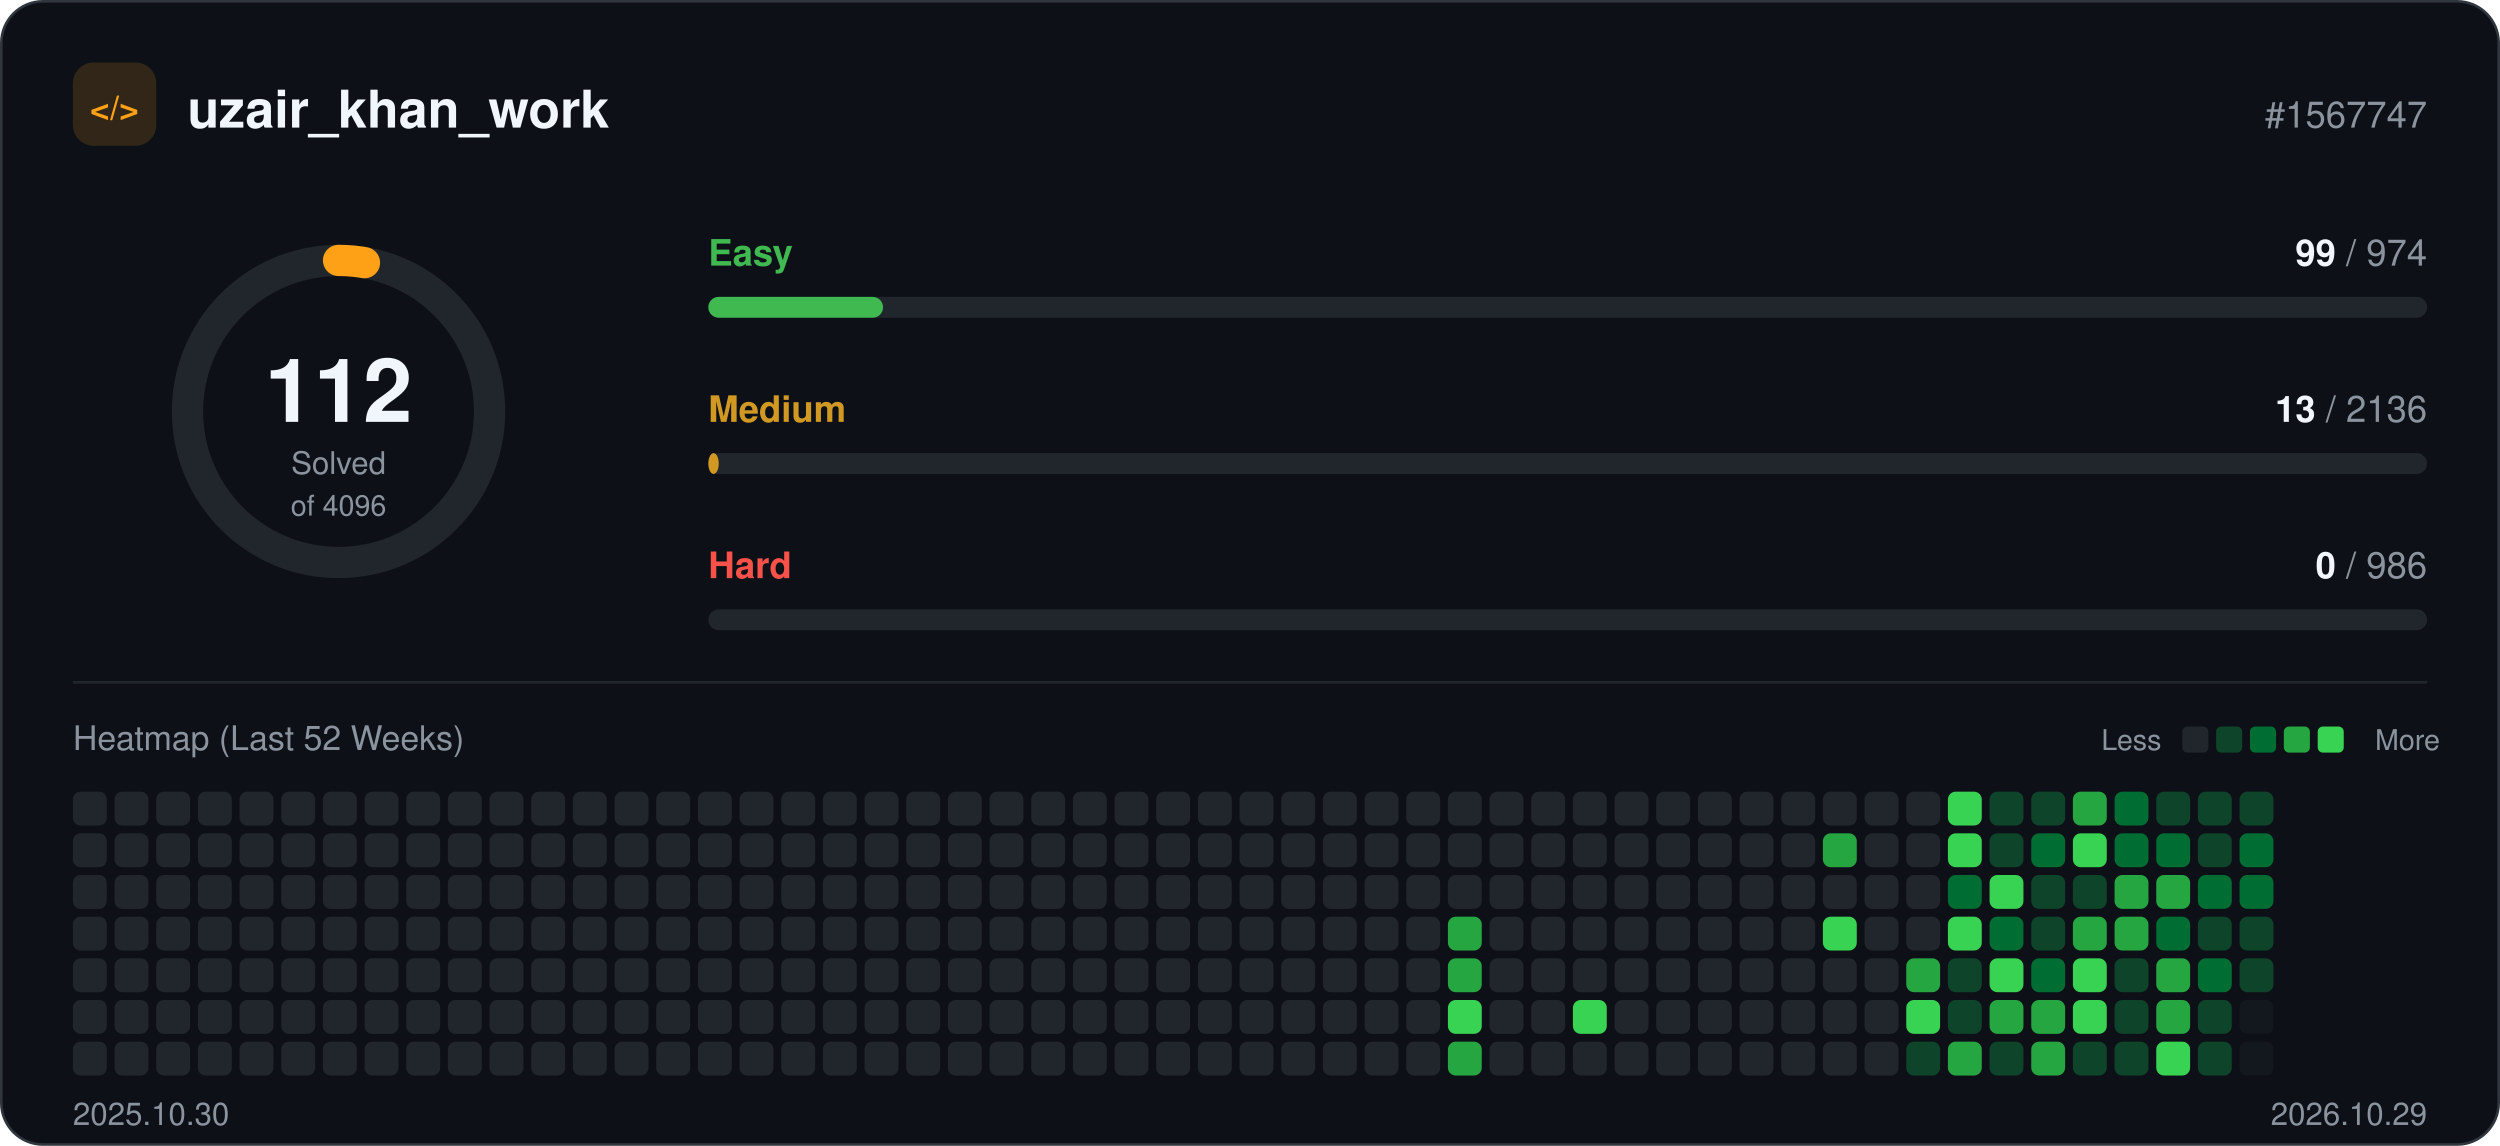
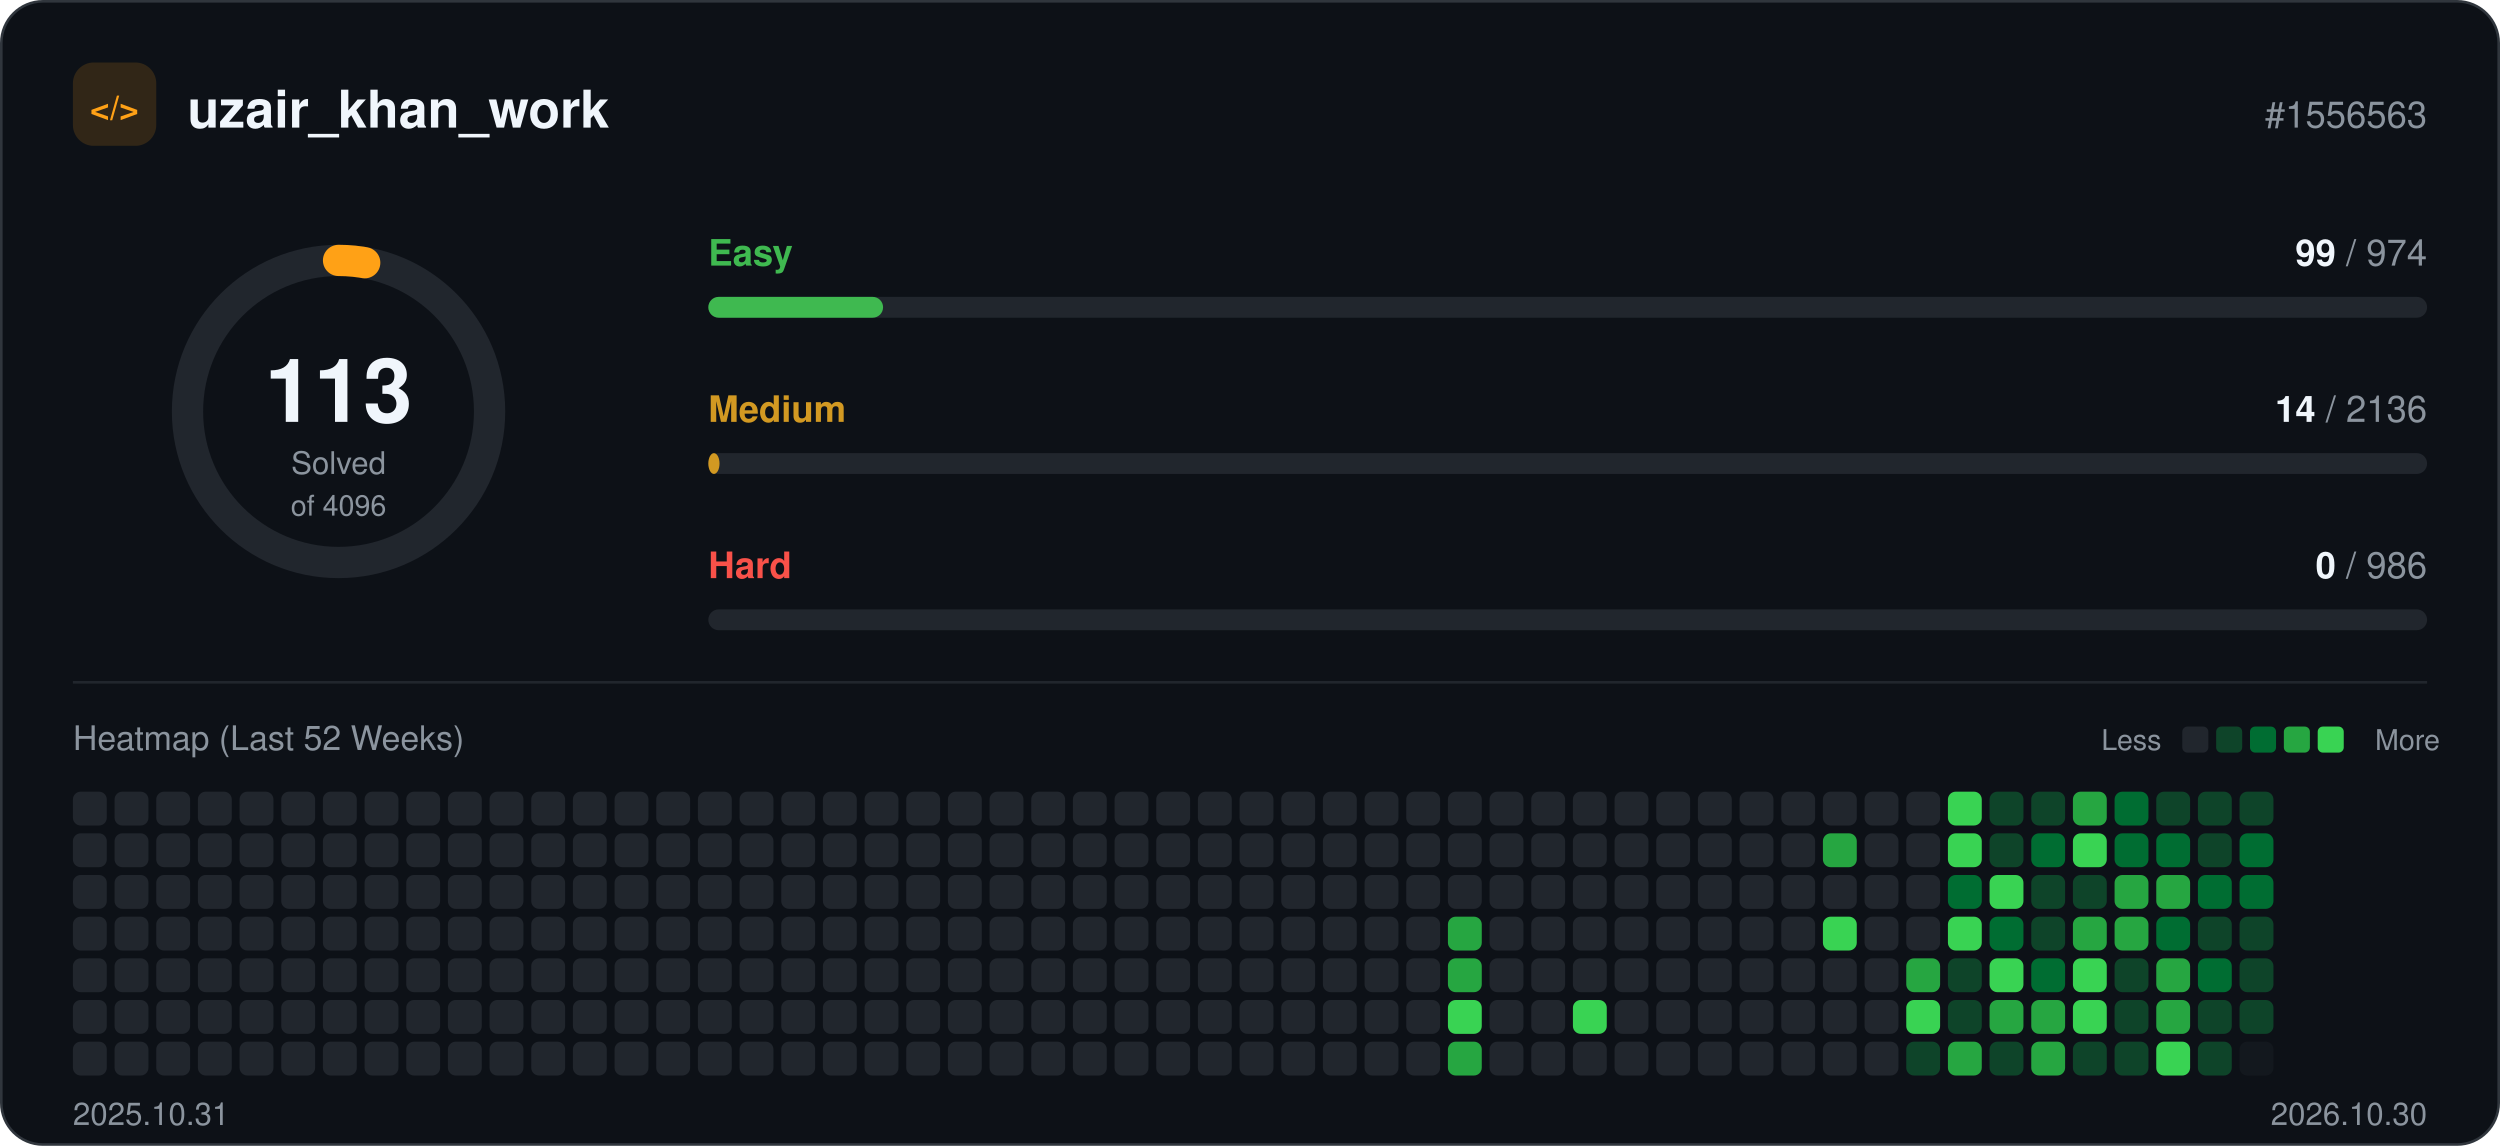
<svg xmlns="http://www.w3.org/2000/svg" width="960" height="440" viewBox="0 0 960 440" role="img">
  <rect x="0.5" y="0.5" width="959" height="439" rx="16" fill="#0d1117" stroke="#30363d" />
  <rect x="28" y="24" width="32" height="32" rx="8" fill="#ffa116" fill-opacity="0.15" />
  <text x="44" y="46" text-anchor="middle" font-family="-apple-system, BlinkMacSystemFont, 'Segoe UI', Helvetica, Arial, sans-serif" font-size="13" font-weight="700" fill="#ffa116">&lt;/&gt;</text>
  <text x="72" y="49" font-family="-apple-system, BlinkMacSystemFont, 'Segoe UI', Helvetica, Arial, sans-serif" font-size="20" font-weight="700" fill="#f0f6fc">uzair_khan_work</text>
-   <text x="932" y="49" text-anchor="end" font-family="-apple-system, BlinkMacSystemFont, 'Segoe UI', Helvetica, Arial, sans-serif" font-size="14" fill="#8b949e">#1567747</text>
+   <text x="932" y="49" text-anchor="end" font-family="-apple-system, BlinkMacSystemFont, 'Segoe UI', Helvetica, Arial, sans-serif" font-size="14" fill="#8b949e">#1556563</text>
  <circle cx="130" cy="158" r="58" fill="none" stroke="#21262d" stroke-width="12" />
-   <circle cx="130" cy="158" r="58" fill="none" stroke="#ffa116" stroke-width="12" stroke-linecap="round" stroke-dasharray="10.0 364.4" transform="rotate(-90 130 158)" />
-   <text x="130" y="162" text-anchor="middle" font-family="-apple-system, BlinkMacSystemFont, 'Segoe UI', Helvetica, Arial, sans-serif" font-size="34" font-weight="700" fill="#f0f6fc">112</text>
+   <circle cx="130" cy="158" r="58" fill="none" stroke="#ffa116" stroke-width="12" stroke-linecap="round" stroke-dasharray="10.1 364.4" transform="rotate(-90 130 158)" />
+   <text x="130" y="162" text-anchor="middle" font-family="-apple-system, BlinkMacSystemFont, 'Segoe UI', Helvetica, Arial, sans-serif" font-size="34" font-weight="700" fill="#f0f6fc">113</text>
  <text x="130" y="182" text-anchor="middle" font-family="-apple-system, BlinkMacSystemFont, 'Segoe UI', Helvetica, Arial, sans-serif" font-size="12" fill="#8b949e">Solved</text>
  <text x="130" y="198" text-anchor="middle" font-family="-apple-system, BlinkMacSystemFont, 'Segoe UI', Helvetica, Arial, sans-serif" font-size="11" fill="#8b949e">of 4096</text>
  <text x="272" y="102" font-family="-apple-system, BlinkMacSystemFont, 'Segoe UI', Helvetica, Arial, sans-serif" font-size="14" font-weight="600" fill="#3fb950">Easy</text>
  <text x="932" y="102" text-anchor="end" font-family="-apple-system, BlinkMacSystemFont, 'Segoe UI', Helvetica, Arial, sans-serif" font-size="14" fill="#8b949e">
    <tspan font-weight="700" fill="#f0f6fc">99</tspan> / 974</text>
  <rect x="272" y="114" width="660" height="8" rx="4" fill="#21262d" />
  <rect x="272" y="114" width="67.1" height="8" rx="4" fill="#3fb950" />
  <text x="272" y="162" font-family="-apple-system, BlinkMacSystemFont, 'Segoe UI', Helvetica, Arial, sans-serif" font-size="14" font-weight="600" fill="#d29922">Medium</text>
  <text x="932" y="162" text-anchor="end" font-family="-apple-system, BlinkMacSystemFont, 'Segoe UI', Helvetica, Arial, sans-serif" font-size="14" fill="#8b949e">
-     <tspan font-weight="700" fill="#f0f6fc">13</tspan> / 2136</text>
+     <tspan font-weight="700" fill="#f0f6fc">14</tspan> / 2136</text>
  <rect x="272" y="174" width="660" height="8" rx="4" fill="#21262d" />
-   <rect x="272" y="174" width="4.0" height="8" rx="4" fill="#d29922" />
+   <rect x="272" y="174" width="4.3" height="8" rx="4" fill="#d29922" />
  <text x="272" y="222" font-family="-apple-system, BlinkMacSystemFont, 'Segoe UI', Helvetica, Arial, sans-serif" font-size="14" font-weight="600" fill="#f85149">Hard</text>
  <text x="932" y="222" text-anchor="end" font-family="-apple-system, BlinkMacSystemFont, 'Segoe UI', Helvetica, Arial, sans-serif" font-size="14" fill="#8b949e">
    <tspan font-weight="700" fill="#f0f6fc">0</tspan> / 986</text>
  <rect x="272" y="234" width="660" height="8" rx="4" fill="#21262d" />
  <line x1="28" y1="262" x2="932" y2="262" stroke="#21262d" />
  <text x="28" y="288" font-family="-apple-system, BlinkMacSystemFont, 'Segoe UI', Helvetica, Arial, sans-serif" font-size="13" fill="#8b949e">Heatmap (Last 52 Weeks)</text>
  <text x="830" y="288" text-anchor="end" font-family="-apple-system, BlinkMacSystemFont, 'Segoe UI', Helvetica, Arial, sans-serif" font-size="11" fill="#8b949e">Less</text>
  <rect x="838" y="279" width="10" height="10" rx="2" fill="#21262d" />
  <rect x="851" y="279" width="10" height="10" rx="2" fill="#0e4429" />
  <rect x="864" y="279" width="10" height="10" rx="2" fill="#006d32" />
  <rect x="877" y="279" width="10" height="10" rx="2" fill="#26a641" />
  <rect x="890" y="279" width="10" height="10" rx="2" fill="#39d353" />
  <text x="912" y="288" font-family="-apple-system, BlinkMacSystemFont, 'Segoe UI', Helvetica, Arial, sans-serif" font-size="11" fill="#8b949e">More</text>
  <rect x="28" y="304" width="13" height="13" rx="3" fill="#21262d" />
  <rect x="28" y="320" width="13" height="13" rx="3" fill="#21262d" />
  <rect x="28" y="336" width="13" height="13" rx="3" fill="#21262d" />
  <rect x="28" y="352" width="13" height="13" rx="3" fill="#21262d" />
  <rect x="28" y="368" width="13" height="13" rx="3" fill="#21262d" />
  <rect x="28" y="384" width="13" height="13" rx="3" fill="#21262d" />
  <rect x="28" y="400" width="13" height="13" rx="3" fill="#21262d" />
  <rect x="44" y="304" width="13" height="13" rx="3" fill="#21262d" />
  <rect x="44" y="320" width="13" height="13" rx="3" fill="#21262d" />
  <rect x="44" y="336" width="13" height="13" rx="3" fill="#21262d" />
  <rect x="44" y="352" width="13" height="13" rx="3" fill="#21262d" />
  <rect x="44" y="368" width="13" height="13" rx="3" fill="#21262d" />
  <rect x="44" y="384" width="13" height="13" rx="3" fill="#21262d" />
  <rect x="44" y="400" width="13" height="13" rx="3" fill="#21262d" />
  <rect x="60" y="304" width="13" height="13" rx="3" fill="#21262d" />
  <rect x="60" y="320" width="13" height="13" rx="3" fill="#21262d" />
  <rect x="60" y="336" width="13" height="13" rx="3" fill="#21262d" />
  <rect x="60" y="352" width="13" height="13" rx="3" fill="#21262d" />
  <rect x="60" y="368" width="13" height="13" rx="3" fill="#21262d" />
  <rect x="60" y="384" width="13" height="13" rx="3" fill="#21262d" />
  <rect x="60" y="400" width="13" height="13" rx="3" fill="#21262d" />
  <rect x="76" y="304" width="13" height="13" rx="3" fill="#21262d" />
  <rect x="76" y="320" width="13" height="13" rx="3" fill="#21262d" />
  <rect x="76" y="336" width="13" height="13" rx="3" fill="#21262d" />
  <rect x="76" y="352" width="13" height="13" rx="3" fill="#21262d" />
  <rect x="76" y="368" width="13" height="13" rx="3" fill="#21262d" />
  <rect x="76" y="384" width="13" height="13" rx="3" fill="#21262d" />
  <rect x="76" y="400" width="13" height="13" rx="3" fill="#21262d" />
  <rect x="92" y="304" width="13" height="13" rx="3" fill="#21262d" />
  <rect x="92" y="320" width="13" height="13" rx="3" fill="#21262d" />
  <rect x="92" y="336" width="13" height="13" rx="3" fill="#21262d" />
  <rect x="92" y="352" width="13" height="13" rx="3" fill="#21262d" />
  <rect x="92" y="368" width="13" height="13" rx="3" fill="#21262d" />
  <rect x="92" y="384" width="13" height="13" rx="3" fill="#21262d" />
  <rect x="92" y="400" width="13" height="13" rx="3" fill="#21262d" />
  <rect x="108" y="304" width="13" height="13" rx="3" fill="#21262d" />
  <rect x="108" y="320" width="13" height="13" rx="3" fill="#21262d" />
  <rect x="108" y="336" width="13" height="13" rx="3" fill="#21262d" />
  <rect x="108" y="352" width="13" height="13" rx="3" fill="#21262d" />
  <rect x="108" y="368" width="13" height="13" rx="3" fill="#21262d" />
  <rect x="108" y="384" width="13" height="13" rx="3" fill="#21262d" />
  <rect x="108" y="400" width="13" height="13" rx="3" fill="#21262d" />
  <rect x="124" y="304" width="13" height="13" rx="3" fill="#21262d" />
  <rect x="124" y="320" width="13" height="13" rx="3" fill="#21262d" />
  <rect x="124" y="336" width="13" height="13" rx="3" fill="#21262d" />
  <rect x="124" y="352" width="13" height="13" rx="3" fill="#21262d" />
  <rect x="124" y="368" width="13" height="13" rx="3" fill="#21262d" />
  <rect x="124" y="384" width="13" height="13" rx="3" fill="#21262d" />
  <rect x="124" y="400" width="13" height="13" rx="3" fill="#21262d" />
  <rect x="140" y="304" width="13" height="13" rx="3" fill="#21262d" />
  <rect x="140" y="320" width="13" height="13" rx="3" fill="#21262d" />
  <rect x="140" y="336" width="13" height="13" rx="3" fill="#21262d" />
  <rect x="140" y="352" width="13" height="13" rx="3" fill="#21262d" />
  <rect x="140" y="368" width="13" height="13" rx="3" fill="#21262d" />
  <rect x="140" y="384" width="13" height="13" rx="3" fill="#21262d" />
  <rect x="140" y="400" width="13" height="13" rx="3" fill="#21262d" />
  <rect x="156" y="304" width="13" height="13" rx="3" fill="#21262d" />
  <rect x="156" y="320" width="13" height="13" rx="3" fill="#21262d" />
  <rect x="156" y="336" width="13" height="13" rx="3" fill="#21262d" />
  <rect x="156" y="352" width="13" height="13" rx="3" fill="#21262d" />
  <rect x="156" y="368" width="13" height="13" rx="3" fill="#21262d" />
  <rect x="156" y="384" width="13" height="13" rx="3" fill="#21262d" />
  <rect x="156" y="400" width="13" height="13" rx="3" fill="#21262d" />
  <rect x="172" y="304" width="13" height="13" rx="3" fill="#21262d" />
  <rect x="172" y="320" width="13" height="13" rx="3" fill="#21262d" />
  <rect x="172" y="336" width="13" height="13" rx="3" fill="#21262d" />
  <rect x="172" y="352" width="13" height="13" rx="3" fill="#21262d" />
  <rect x="172" y="368" width="13" height="13" rx="3" fill="#21262d" />
  <rect x="172" y="384" width="13" height="13" rx="3" fill="#21262d" />
  <rect x="172" y="400" width="13" height="13" rx="3" fill="#21262d" />
  <rect x="188" y="304" width="13" height="13" rx="3" fill="#21262d" />
  <rect x="188" y="320" width="13" height="13" rx="3" fill="#21262d" />
  <rect x="188" y="336" width="13" height="13" rx="3" fill="#21262d" />
  <rect x="188" y="352" width="13" height="13" rx="3" fill="#21262d" />
  <rect x="188" y="368" width="13" height="13" rx="3" fill="#21262d" />
  <rect x="188" y="384" width="13" height="13" rx="3" fill="#21262d" />
  <rect x="188" y="400" width="13" height="13" rx="3" fill="#21262d" />
  <rect x="204" y="304" width="13" height="13" rx="3" fill="#21262d" />
  <rect x="204" y="320" width="13" height="13" rx="3" fill="#21262d" />
  <rect x="204" y="336" width="13" height="13" rx="3" fill="#21262d" />
  <rect x="204" y="352" width="13" height="13" rx="3" fill="#21262d" />
  <rect x="204" y="368" width="13" height="13" rx="3" fill="#21262d" />
  <rect x="204" y="384" width="13" height="13" rx="3" fill="#21262d" />
  <rect x="204" y="400" width="13" height="13" rx="3" fill="#21262d" />
  <rect x="220" y="304" width="13" height="13" rx="3" fill="#21262d" />
  <rect x="220" y="320" width="13" height="13" rx="3" fill="#21262d" />
  <rect x="220" y="336" width="13" height="13" rx="3" fill="#21262d" />
  <rect x="220" y="352" width="13" height="13" rx="3" fill="#21262d" />
  <rect x="220" y="368" width="13" height="13" rx="3" fill="#21262d" />
  <rect x="220" y="384" width="13" height="13" rx="3" fill="#21262d" />
  <rect x="220" y="400" width="13" height="13" rx="3" fill="#21262d" />
  <rect x="236" y="304" width="13" height="13" rx="3" fill="#21262d" />
  <rect x="236" y="320" width="13" height="13" rx="3" fill="#21262d" />
  <rect x="236" y="336" width="13" height="13" rx="3" fill="#21262d" />
  <rect x="236" y="352" width="13" height="13" rx="3" fill="#21262d" />
  <rect x="236" y="368" width="13" height="13" rx="3" fill="#21262d" />
  <rect x="236" y="384" width="13" height="13" rx="3" fill="#21262d" />
  <rect x="236" y="400" width="13" height="13" rx="3" fill="#21262d" />
  <rect x="252" y="304" width="13" height="13" rx="3" fill="#21262d" />
  <rect x="252" y="320" width="13" height="13" rx="3" fill="#21262d" />
  <rect x="252" y="336" width="13" height="13" rx="3" fill="#21262d" />
  <rect x="252" y="352" width="13" height="13" rx="3" fill="#21262d" />
  <rect x="252" y="368" width="13" height="13" rx="3" fill="#21262d" />
  <rect x="252" y="384" width="13" height="13" rx="3" fill="#21262d" />
  <rect x="252" y="400" width="13" height="13" rx="3" fill="#21262d" />
  <rect x="268" y="304" width="13" height="13" rx="3" fill="#21262d" />
  <rect x="268" y="320" width="13" height="13" rx="3" fill="#21262d" />
  <rect x="268" y="336" width="13" height="13" rx="3" fill="#21262d" />
  <rect x="268" y="352" width="13" height="13" rx="3" fill="#21262d" />
  <rect x="268" y="368" width="13" height="13" rx="3" fill="#21262d" />
  <rect x="268" y="384" width="13" height="13" rx="3" fill="#21262d" />
  <rect x="268" y="400" width="13" height="13" rx="3" fill="#21262d" />
  <rect x="284" y="304" width="13" height="13" rx="3" fill="#21262d" />
  <rect x="284" y="320" width="13" height="13" rx="3" fill="#21262d" />
  <rect x="284" y="336" width="13" height="13" rx="3" fill="#21262d" />
  <rect x="284" y="352" width="13" height="13" rx="3" fill="#21262d" />
  <rect x="284" y="368" width="13" height="13" rx="3" fill="#21262d" />
  <rect x="284" y="384" width="13" height="13" rx="3" fill="#21262d" />
  <rect x="284" y="400" width="13" height="13" rx="3" fill="#21262d" />
  <rect x="300" y="304" width="13" height="13" rx="3" fill="#21262d" />
  <rect x="300" y="320" width="13" height="13" rx="3" fill="#21262d" />
  <rect x="300" y="336" width="13" height="13" rx="3" fill="#21262d" />
  <rect x="300" y="352" width="13" height="13" rx="3" fill="#21262d" />
  <rect x="300" y="368" width="13" height="13" rx="3" fill="#21262d" />
  <rect x="300" y="384" width="13" height="13" rx="3" fill="#21262d" />
  <rect x="300" y="400" width="13" height="13" rx="3" fill="#21262d" />
  <rect x="316" y="304" width="13" height="13" rx="3" fill="#21262d" />
  <rect x="316" y="320" width="13" height="13" rx="3" fill="#21262d" />
  <rect x="316" y="336" width="13" height="13" rx="3" fill="#21262d" />
  <rect x="316" y="352" width="13" height="13" rx="3" fill="#21262d" />
  <rect x="316" y="368" width="13" height="13" rx="3" fill="#21262d" />
  <rect x="316" y="384" width="13" height="13" rx="3" fill="#21262d" />
  <rect x="316" y="400" width="13" height="13" rx="3" fill="#21262d" />
  <rect x="332" y="304" width="13" height="13" rx="3" fill="#21262d" />
  <rect x="332" y="320" width="13" height="13" rx="3" fill="#21262d" />
  <rect x="332" y="336" width="13" height="13" rx="3" fill="#21262d" />
  <rect x="332" y="352" width="13" height="13" rx="3" fill="#21262d" />
  <rect x="332" y="368" width="13" height="13" rx="3" fill="#21262d" />
  <rect x="332" y="384" width="13" height="13" rx="3" fill="#21262d" />
  <rect x="332" y="400" width="13" height="13" rx="3" fill="#21262d" />
  <rect x="348" y="304" width="13" height="13" rx="3" fill="#21262d" />
  <rect x="348" y="320" width="13" height="13" rx="3" fill="#21262d" />
  <rect x="348" y="336" width="13" height="13" rx="3" fill="#21262d" />
  <rect x="348" y="352" width="13" height="13" rx="3" fill="#21262d" />
  <rect x="348" y="368" width="13" height="13" rx="3" fill="#21262d" />
  <rect x="348" y="384" width="13" height="13" rx="3" fill="#21262d" />
  <rect x="348" y="400" width="13" height="13" rx="3" fill="#21262d" />
  <rect x="364" y="304" width="13" height="13" rx="3" fill="#21262d" />
  <rect x="364" y="320" width="13" height="13" rx="3" fill="#21262d" />
  <rect x="364" y="336" width="13" height="13" rx="3" fill="#21262d" />
  <rect x="364" y="352" width="13" height="13" rx="3" fill="#21262d" />
  <rect x="364" y="368" width="13" height="13" rx="3" fill="#21262d" />
  <rect x="364" y="384" width="13" height="13" rx="3" fill="#21262d" />
  <rect x="364" y="400" width="13" height="13" rx="3" fill="#21262d" />
  <rect x="380" y="304" width="13" height="13" rx="3" fill="#21262d" />
  <rect x="380" y="320" width="13" height="13" rx="3" fill="#21262d" />
  <rect x="380" y="336" width="13" height="13" rx="3" fill="#21262d" />
  <rect x="380" y="352" width="13" height="13" rx="3" fill="#21262d" />
  <rect x="380" y="368" width="13" height="13" rx="3" fill="#21262d" />
  <rect x="380" y="384" width="13" height="13" rx="3" fill="#21262d" />
  <rect x="380" y="400" width="13" height="13" rx="3" fill="#21262d" />
  <rect x="396" y="304" width="13" height="13" rx="3" fill="#21262d" />
  <rect x="396" y="320" width="13" height="13" rx="3" fill="#21262d" />
  <rect x="396" y="336" width="13" height="13" rx="3" fill="#21262d" />
  <rect x="396" y="352" width="13" height="13" rx="3" fill="#21262d" />
  <rect x="396" y="368" width="13" height="13" rx="3" fill="#21262d" />
  <rect x="396" y="384" width="13" height="13" rx="3" fill="#21262d" />
  <rect x="396" y="400" width="13" height="13" rx="3" fill="#21262d" />
  <rect x="412" y="304" width="13" height="13" rx="3" fill="#21262d" />
  <rect x="412" y="320" width="13" height="13" rx="3" fill="#21262d" />
  <rect x="412" y="336" width="13" height="13" rx="3" fill="#21262d" />
  <rect x="412" y="352" width="13" height="13" rx="3" fill="#21262d" />
  <rect x="412" y="368" width="13" height="13" rx="3" fill="#21262d" />
  <rect x="412" y="384" width="13" height="13" rx="3" fill="#21262d" />
  <rect x="412" y="400" width="13" height="13" rx="3" fill="#21262d" />
  <rect x="428" y="304" width="13" height="13" rx="3" fill="#21262d" />
  <rect x="428" y="320" width="13" height="13" rx="3" fill="#21262d" />
  <rect x="428" y="336" width="13" height="13" rx="3" fill="#21262d" />
  <rect x="428" y="352" width="13" height="13" rx="3" fill="#21262d" />
  <rect x="428" y="368" width="13" height="13" rx="3" fill="#21262d" />
  <rect x="428" y="384" width="13" height="13" rx="3" fill="#21262d" />
  <rect x="428" y="400" width="13" height="13" rx="3" fill="#21262d" />
  <rect x="444" y="304" width="13" height="13" rx="3" fill="#21262d" />
  <rect x="444" y="320" width="13" height="13" rx="3" fill="#21262d" />
  <rect x="444" y="336" width="13" height="13" rx="3" fill="#21262d" />
  <rect x="444" y="352" width="13" height="13" rx="3" fill="#21262d" />
  <rect x="444" y="368" width="13" height="13" rx="3" fill="#21262d" />
  <rect x="444" y="384" width="13" height="13" rx="3" fill="#21262d" />
  <rect x="444" y="400" width="13" height="13" rx="3" fill="#21262d" />
  <rect x="460" y="304" width="13" height="13" rx="3" fill="#21262d" />
  <rect x="460" y="320" width="13" height="13" rx="3" fill="#21262d" />
  <rect x="460" y="336" width="13" height="13" rx="3" fill="#21262d" />
  <rect x="460" y="352" width="13" height="13" rx="3" fill="#21262d" />
  <rect x="460" y="368" width="13" height="13" rx="3" fill="#21262d" />
  <rect x="460" y="384" width="13" height="13" rx="3" fill="#21262d" />
  <rect x="460" y="400" width="13" height="13" rx="3" fill="#21262d" />
  <rect x="476" y="304" width="13" height="13" rx="3" fill="#21262d" />
  <rect x="476" y="320" width="13" height="13" rx="3" fill="#21262d" />
  <rect x="476" y="336" width="13" height="13" rx="3" fill="#21262d" />
  <rect x="476" y="352" width="13" height="13" rx="3" fill="#21262d" />
  <rect x="476" y="368" width="13" height="13" rx="3" fill="#21262d" />
  <rect x="476" y="384" width="13" height="13" rx="3" fill="#21262d" />
  <rect x="476" y="400" width="13" height="13" rx="3" fill="#21262d" />
  <rect x="492" y="304" width="13" height="13" rx="3" fill="#21262d" />
  <rect x="492" y="320" width="13" height="13" rx="3" fill="#21262d" />
  <rect x="492" y="336" width="13" height="13" rx="3" fill="#21262d" />
  <rect x="492" y="352" width="13" height="13" rx="3" fill="#21262d" />
  <rect x="492" y="368" width="13" height="13" rx="3" fill="#21262d" />
  <rect x="492" y="384" width="13" height="13" rx="3" fill="#21262d" />
  <rect x="492" y="400" width="13" height="13" rx="3" fill="#21262d" />
  <rect x="508" y="304" width="13" height="13" rx="3" fill="#21262d" />
  <rect x="508" y="320" width="13" height="13" rx="3" fill="#21262d" />
  <rect x="508" y="336" width="13" height="13" rx="3" fill="#21262d" />
  <rect x="508" y="352" width="13" height="13" rx="3" fill="#21262d" />
  <rect x="508" y="368" width="13" height="13" rx="3" fill="#21262d" />
  <rect x="508" y="384" width="13" height="13" rx="3" fill="#21262d" />
  <rect x="508" y="400" width="13" height="13" rx="3" fill="#21262d" />
  <rect x="524" y="304" width="13" height="13" rx="3" fill="#21262d" />
  <rect x="524" y="320" width="13" height="13" rx="3" fill="#21262d" />
  <rect x="524" y="336" width="13" height="13" rx="3" fill="#21262d" />
  <rect x="524" y="352" width="13" height="13" rx="3" fill="#21262d" />
  <rect x="524" y="368" width="13" height="13" rx="3" fill="#21262d" />
  <rect x="524" y="384" width="13" height="13" rx="3" fill="#21262d" />
  <rect x="524" y="400" width="13" height="13" rx="3" fill="#21262d" />
  <rect x="540" y="304" width="13" height="13" rx="3" fill="#21262d" />
  <rect x="540" y="320" width="13" height="13" rx="3" fill="#21262d" />
  <rect x="540" y="336" width="13" height="13" rx="3" fill="#21262d" />
  <rect x="540" y="352" width="13" height="13" rx="3" fill="#21262d" />
  <rect x="540" y="368" width="13" height="13" rx="3" fill="#21262d" />
  <rect x="540" y="384" width="13" height="13" rx="3" fill="#21262d" />
  <rect x="540" y="400" width="13" height="13" rx="3" fill="#21262d" />
  <rect x="556" y="304" width="13" height="13" rx="3" fill="#21262d" />
  <rect x="556" y="320" width="13" height="13" rx="3" fill="#21262d" />
  <rect x="556" y="336" width="13" height="13" rx="3" fill="#21262d" />
  <rect x="556" y="352" width="13" height="13" rx="3" fill="#26a641" />
  <rect x="556" y="368" width="13" height="13" rx="3" fill="#26a641" />
  <rect x="556" y="384" width="13" height="13" rx="3" fill="#39d353" />
  <rect x="556" y="400" width="13" height="13" rx="3" fill="#26a641" />
  <rect x="572" y="304" width="13" height="13" rx="3" fill="#21262d" />
  <rect x="572" y="320" width="13" height="13" rx="3" fill="#21262d" />
  <rect x="572" y="336" width="13" height="13" rx="3" fill="#21262d" />
  <rect x="572" y="352" width="13" height="13" rx="3" fill="#21262d" />
  <rect x="572" y="368" width="13" height="13" rx="3" fill="#21262d" />
  <rect x="572" y="384" width="13" height="13" rx="3" fill="#21262d" />
  <rect x="572" y="400" width="13" height="13" rx="3" fill="#21262d" />
  <rect x="588" y="304" width="13" height="13" rx="3" fill="#21262d" />
  <rect x="588" y="320" width="13" height="13" rx="3" fill="#21262d" />
  <rect x="588" y="336" width="13" height="13" rx="3" fill="#21262d" />
  <rect x="588" y="352" width="13" height="13" rx="3" fill="#21262d" />
  <rect x="588" y="368" width="13" height="13" rx="3" fill="#21262d" />
  <rect x="588" y="384" width="13" height="13" rx="3" fill="#21262d" />
  <rect x="588" y="400" width="13" height="13" rx="3" fill="#21262d" />
  <rect x="604" y="304" width="13" height="13" rx="3" fill="#21262d" />
  <rect x="604" y="320" width="13" height="13" rx="3" fill="#21262d" />
  <rect x="604" y="336" width="13" height="13" rx="3" fill="#21262d" />
  <rect x="604" y="352" width="13" height="13" rx="3" fill="#21262d" />
  <rect x="604" y="368" width="13" height="13" rx="3" fill="#21262d" />
  <rect x="604" y="384" width="13" height="13" rx="3" fill="#39d353" />
  <rect x="604" y="400" width="13" height="13" rx="3" fill="#21262d" />
  <rect x="620" y="304" width="13" height="13" rx="3" fill="#21262d" />
  <rect x="620" y="320" width="13" height="13" rx="3" fill="#21262d" />
  <rect x="620" y="336" width="13" height="13" rx="3" fill="#21262d" />
  <rect x="620" y="352" width="13" height="13" rx="3" fill="#21262d" />
  <rect x="620" y="368" width="13" height="13" rx="3" fill="#21262d" />
  <rect x="620" y="384" width="13" height="13" rx="3" fill="#21262d" />
  <rect x="620" y="400" width="13" height="13" rx="3" fill="#21262d" />
  <rect x="636" y="304" width="13" height="13" rx="3" fill="#21262d" />
  <rect x="636" y="320" width="13" height="13" rx="3" fill="#21262d" />
  <rect x="636" y="336" width="13" height="13" rx="3" fill="#21262d" />
  <rect x="636" y="352" width="13" height="13" rx="3" fill="#21262d" />
  <rect x="636" y="368" width="13" height="13" rx="3" fill="#21262d" />
  <rect x="636" y="384" width="13" height="13" rx="3" fill="#21262d" />
  <rect x="636" y="400" width="13" height="13" rx="3" fill="#21262d" />
  <rect x="652" y="304" width="13" height="13" rx="3" fill="#21262d" />
  <rect x="652" y="320" width="13" height="13" rx="3" fill="#21262d" />
  <rect x="652" y="336" width="13" height="13" rx="3" fill="#21262d" />
  <rect x="652" y="352" width="13" height="13" rx="3" fill="#21262d" />
  <rect x="652" y="368" width="13" height="13" rx="3" fill="#21262d" />
  <rect x="652" y="384" width="13" height="13" rx="3" fill="#21262d" />
  <rect x="652" y="400" width="13" height="13" rx="3" fill="#21262d" />
  <rect x="668" y="304" width="13" height="13" rx="3" fill="#21262d" />
  <rect x="668" y="320" width="13" height="13" rx="3" fill="#21262d" />
  <rect x="668" y="336" width="13" height="13" rx="3" fill="#21262d" />
  <rect x="668" y="352" width="13" height="13" rx="3" fill="#21262d" />
  <rect x="668" y="368" width="13" height="13" rx="3" fill="#21262d" />
  <rect x="668" y="384" width="13" height="13" rx="3" fill="#21262d" />
  <rect x="668" y="400" width="13" height="13" rx="3" fill="#21262d" />
  <rect x="684" y="304" width="13" height="13" rx="3" fill="#21262d" />
  <rect x="684" y="320" width="13" height="13" rx="3" fill="#21262d" />
  <rect x="684" y="336" width="13" height="13" rx="3" fill="#21262d" />
  <rect x="684" y="352" width="13" height="13" rx="3" fill="#21262d" />
  <rect x="684" y="368" width="13" height="13" rx="3" fill="#21262d" />
  <rect x="684" y="384" width="13" height="13" rx="3" fill="#21262d" />
  <rect x="684" y="400" width="13" height="13" rx="3" fill="#21262d" />
  <rect x="700" y="304" width="13" height="13" rx="3" fill="#21262d" />
  <rect x="700" y="320" width="13" height="13" rx="3" fill="#26a641" />
  <rect x="700" y="336" width="13" height="13" rx="3" fill="#21262d" />
  <rect x="700" y="352" width="13" height="13" rx="3" fill="#39d353" />
  <rect x="700" y="368" width="13" height="13" rx="3" fill="#21262d" />
  <rect x="700" y="384" width="13" height="13" rx="3" fill="#21262d" />
  <rect x="700" y="400" width="13" height="13" rx="3" fill="#21262d" />
  <rect x="716" y="304" width="13" height="13" rx="3" fill="#21262d" />
  <rect x="716" y="320" width="13" height="13" rx="3" fill="#21262d" />
  <rect x="716" y="336" width="13" height="13" rx="3" fill="#21262d" />
  <rect x="716" y="352" width="13" height="13" rx="3" fill="#21262d" />
  <rect x="716" y="368" width="13" height="13" rx="3" fill="#21262d" />
  <rect x="716" y="384" width="13" height="13" rx="3" fill="#21262d" />
  <rect x="716" y="400" width="13" height="13" rx="3" fill="#21262d" />
  <rect x="732" y="304" width="13" height="13" rx="3" fill="#21262d" />
  <rect x="732" y="320" width="13" height="13" rx="3" fill="#21262d" />
  <rect x="732" y="336" width="13" height="13" rx="3" fill="#21262d" />
  <rect x="732" y="352" width="13" height="13" rx="3" fill="#21262d" />
  <rect x="732" y="368" width="13" height="13" rx="3" fill="#26a641" />
  <rect x="732" y="384" width="13" height="13" rx="3" fill="#39d353" />
  <rect x="732" y="400" width="13" height="13" rx="3" fill="#0e4429" />
  <rect x="748" y="304" width="13" height="13" rx="3" fill="#39d353" />
  <rect x="748" y="320" width="13" height="13" rx="3" fill="#39d353" />
  <rect x="748" y="336" width="13" height="13" rx="3" fill="#006d32" />
  <rect x="748" y="352" width="13" height="13" rx="3" fill="#39d353" />
  <rect x="748" y="368" width="13" height="13" rx="3" fill="#0e4429" />
  <rect x="748" y="384" width="13" height="13" rx="3" fill="#0e4429" />
  <rect x="748" y="400" width="13" height="13" rx="3" fill="#26a641" />
  <rect x="764" y="304" width="13" height="13" rx="3" fill="#0e4429" />
  <rect x="764" y="320" width="13" height="13" rx="3" fill="#0e4429" />
  <rect x="764" y="336" width="13" height="13" rx="3" fill="#39d353" />
  <rect x="764" y="352" width="13" height="13" rx="3" fill="#006d32" />
  <rect x="764" y="368" width="13" height="13" rx="3" fill="#39d353" />
  <rect x="764" y="384" width="13" height="13" rx="3" fill="#26a641" />
  <rect x="764" y="400" width="13" height="13" rx="3" fill="#0e4429" />
  <rect x="780" y="304" width="13" height="13" rx="3" fill="#0e4429" />
  <rect x="780" y="320" width="13" height="13" rx="3" fill="#006d32" />
  <rect x="780" y="336" width="13" height="13" rx="3" fill="#0e4429" />
  <rect x="780" y="352" width="13" height="13" rx="3" fill="#0e4429" />
  <rect x="780" y="368" width="13" height="13" rx="3" fill="#006d32" />
  <rect x="780" y="384" width="13" height="13" rx="3" fill="#26a641" />
  <rect x="780" y="400" width="13" height="13" rx="3" fill="#26a641" />
  <rect x="796" y="304" width="13" height="13" rx="3" fill="#26a641" />
  <rect x="796" y="320" width="13" height="13" rx="3" fill="#39d353" />
  <rect x="796" y="336" width="13" height="13" rx="3" fill="#0e4429" />
  <rect x="796" y="352" width="13" height="13" rx="3" fill="#26a641" />
  <rect x="796" y="368" width="13" height="13" rx="3" fill="#39d353" />
  <rect x="796" y="384" width="13" height="13" rx="3" fill="#39d353" />
  <rect x="796" y="400" width="13" height="13" rx="3" fill="#0e4429" />
  <rect x="812" y="304" width="13" height="13" rx="3" fill="#006d32" />
  <rect x="812" y="320" width="13" height="13" rx="3" fill="#006d32" />
  <rect x="812" y="336" width="13" height="13" rx="3" fill="#26a641" />
  <rect x="812" y="352" width="13" height="13" rx="3" fill="#26a641" />
  <rect x="812" y="368" width="13" height="13" rx="3" fill="#0e4429" />
  <rect x="812" y="384" width="13" height="13" rx="3" fill="#0e4429" />
  <rect x="812" y="400" width="13" height="13" rx="3" fill="#0e4429" />
  <rect x="828" y="304" width="13" height="13" rx="3" fill="#0e4429" />
  <rect x="828" y="320" width="13" height="13" rx="3" fill="#006d32" />
  <rect x="828" y="336" width="13" height="13" rx="3" fill="#26a641" />
  <rect x="828" y="352" width="13" height="13" rx="3" fill="#006d32" />
  <rect x="828" y="368" width="13" height="13" rx="3" fill="#26a641" />
  <rect x="828" y="384" width="13" height="13" rx="3" fill="#26a641" />
  <rect x="828" y="400" width="13" height="13" rx="3" fill="#39d353" />
  <rect x="844" y="304" width="13" height="13" rx="3" fill="#0e4429" />
  <rect x="844" y="320" width="13" height="13" rx="3" fill="#0e4429" />
  <rect x="844" y="336" width="13" height="13" rx="3" fill="#006d32" />
  <rect x="844" y="352" width="13" height="13" rx="3" fill="#0e4429" />
  <rect x="844" y="368" width="13" height="13" rx="3" fill="#006d32" />
  <rect x="844" y="384" width="13" height="13" rx="3" fill="#0e4429" />
  <rect x="844" y="400" width="13" height="13" rx="3" fill="#0e4429" />
  <rect x="860" y="304" width="13" height="13" rx="3" fill="#0e4429" />
  <rect x="860" y="320" width="13" height="13" rx="3" fill="#006d32" />
  <rect x="860" y="336" width="13" height="13" rx="3" fill="#006d32" />
  <rect x="860" y="352" width="13" height="13" rx="3" fill="#0e4429" />
  <rect x="860" y="368" width="13" height="13" rx="3" fill="#0e4429" />
-   <rect x="860" y="384" width="13" height="13" rx="3" fill="#21262d" fill-opacity="0.35" />
+   <rect x="860" y="384" width="13" height="13" rx="3" fill="#0e4429" />
  <rect x="860" y="400" width="13" height="13" rx="3" fill="#21262d" fill-opacity="0.35" />
-   <text x="28" y="432" font-family="-apple-system, BlinkMacSystemFont, 'Segoe UI', Helvetica, Arial, sans-serif" font-size="12" fill="#8b949e">2025.10.30</text>
-   <text x="932" y="432" text-anchor="end" font-family="-apple-system, BlinkMacSystemFont, 'Segoe UI', Helvetica, Arial, sans-serif" font-size="12" fill="#8b949e">2026.10.29</text>
+   <text x="28" y="432" font-family="-apple-system, BlinkMacSystemFont, 'Segoe UI', Helvetica, Arial, sans-serif" font-size="12" fill="#8b949e">2025.10.31</text>
+   <text x="932" y="432" text-anchor="end" font-family="-apple-system, BlinkMacSystemFont, 'Segoe UI', Helvetica, Arial, sans-serif" font-size="12" fill="#8b949e">2026.10.30</text>
</svg>
